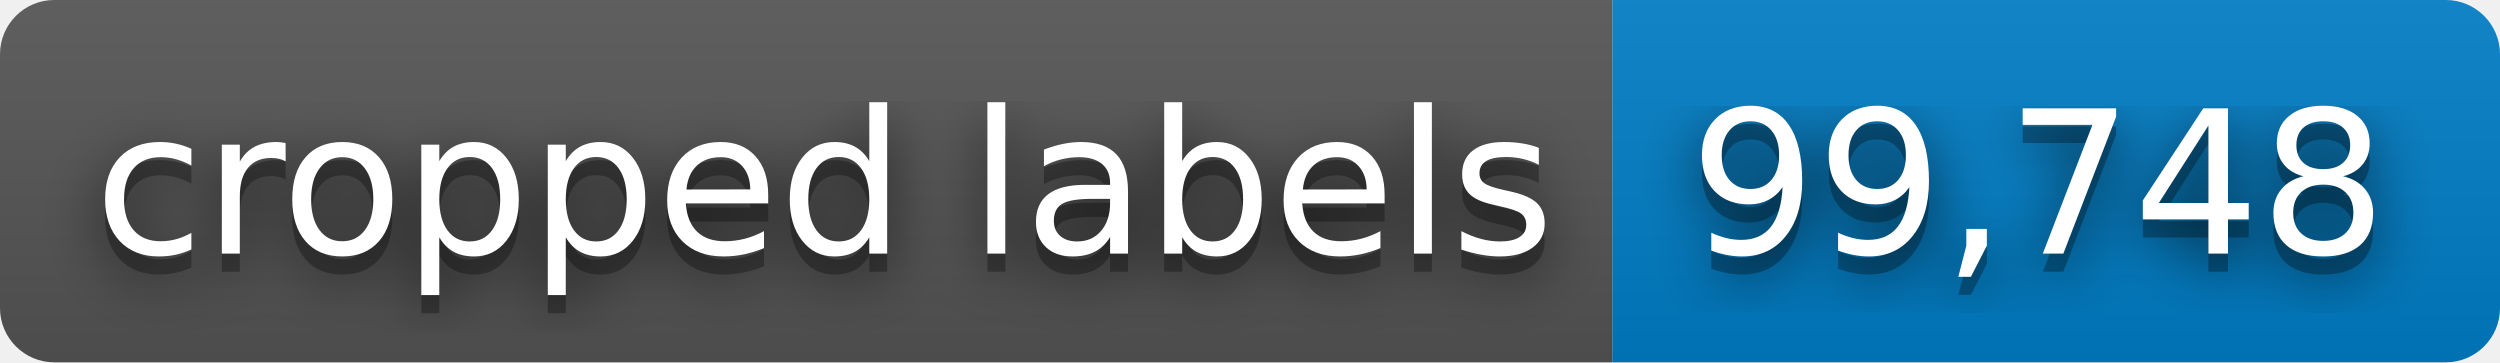
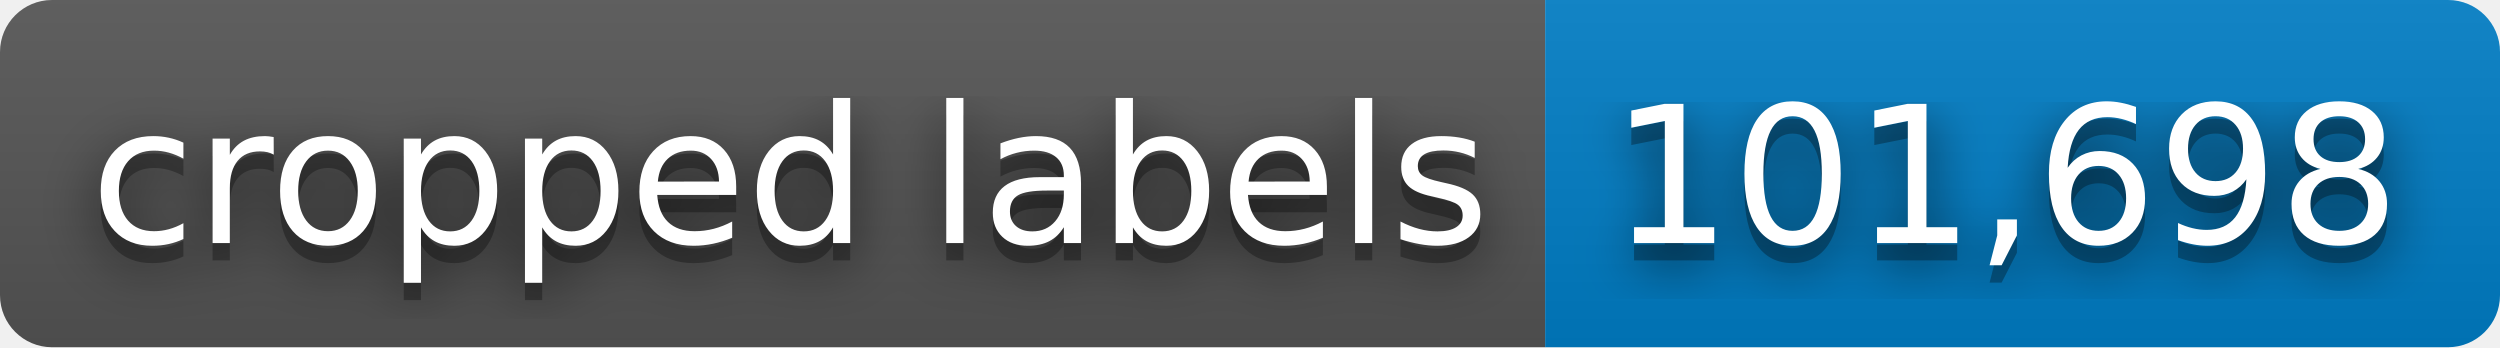
- <svg xmlns="http://www.w3.org/2000/svg" width="138" height="20" role="img" aria-label="cropped labels: 99,748">
+ <svg xmlns="http://www.w3.org/2000/svg" width="144" height="20" role="img" aria-label="cropped labels: 101,698">
  <filter id="blur">
    <feGaussianBlur stdDeviation="16" />
  </filter>
  <linearGradient id="s" x2="0" y2="100%">
    <stop offset="0" stop-color="#bbb" stop-opacity=".1" />
    <stop offset="1" stop-opacity=".1" />
  </linearGradient>
  <clipPath id="r">
-     <rect width="138" height="20" rx="3" />
+     <rect width="144" height="20" rx="3" />
  </clipPath>
  <g clip-path="url(#r)">
    <rect width="89" height="20" fill="#555" />
-     <rect x="89" width="49" height="20" fill="#007ec6" />
-     <rect width="138" height="20" fill="url(#s)" />
+     <rect x="89" width="55" height="20" fill="#007ec6" />
+     <rect width="144" height="20" fill="url(#s)" />
  </g>
  <g fill="#fff" text-anchor="middle" font-family="Verdana,Geneva,DejaVu Sans,sans-serif" text-rendering="geometricPrecision" font-size="110">
    <g transform="scale(.1)">
      <g aria-hidden="true" fill="#010101">
        <text x="455" y="150" fill-opacity=".8" filter="url(#blur)" textLength="790">cropped labels</text>
        <text x="455" y="150" fill-opacity=".3" textLength="790">cropped labels</text>
      </g>
      <text x="455" y="140" textLength="790">cropped labels</text>
    </g>
    <g transform="scale(.1)">
      <g aria-hidden="true" fill="#010101">
-         <text x="1125" y="150" fill-opacity=".8" filter="url(#blur)" textLength="390">99,748</text>
-         <text x="1125" y="150" fill-opacity=".3" textLength="390">99,748</text>
+         <text x="1155" y="150" fill-opacity=".8" filter="url(#blur)" textLength="450">101,698</text>
+         <text x="1155" y="150" fill-opacity=".3" textLength="450">101,698</text>
      </g>
-       <text x="1125" y="140" textLength="390">99,748</text>
+       <text x="1155" y="140" textLength="450">101,698</text>
    </g>
  </g>
</svg>
